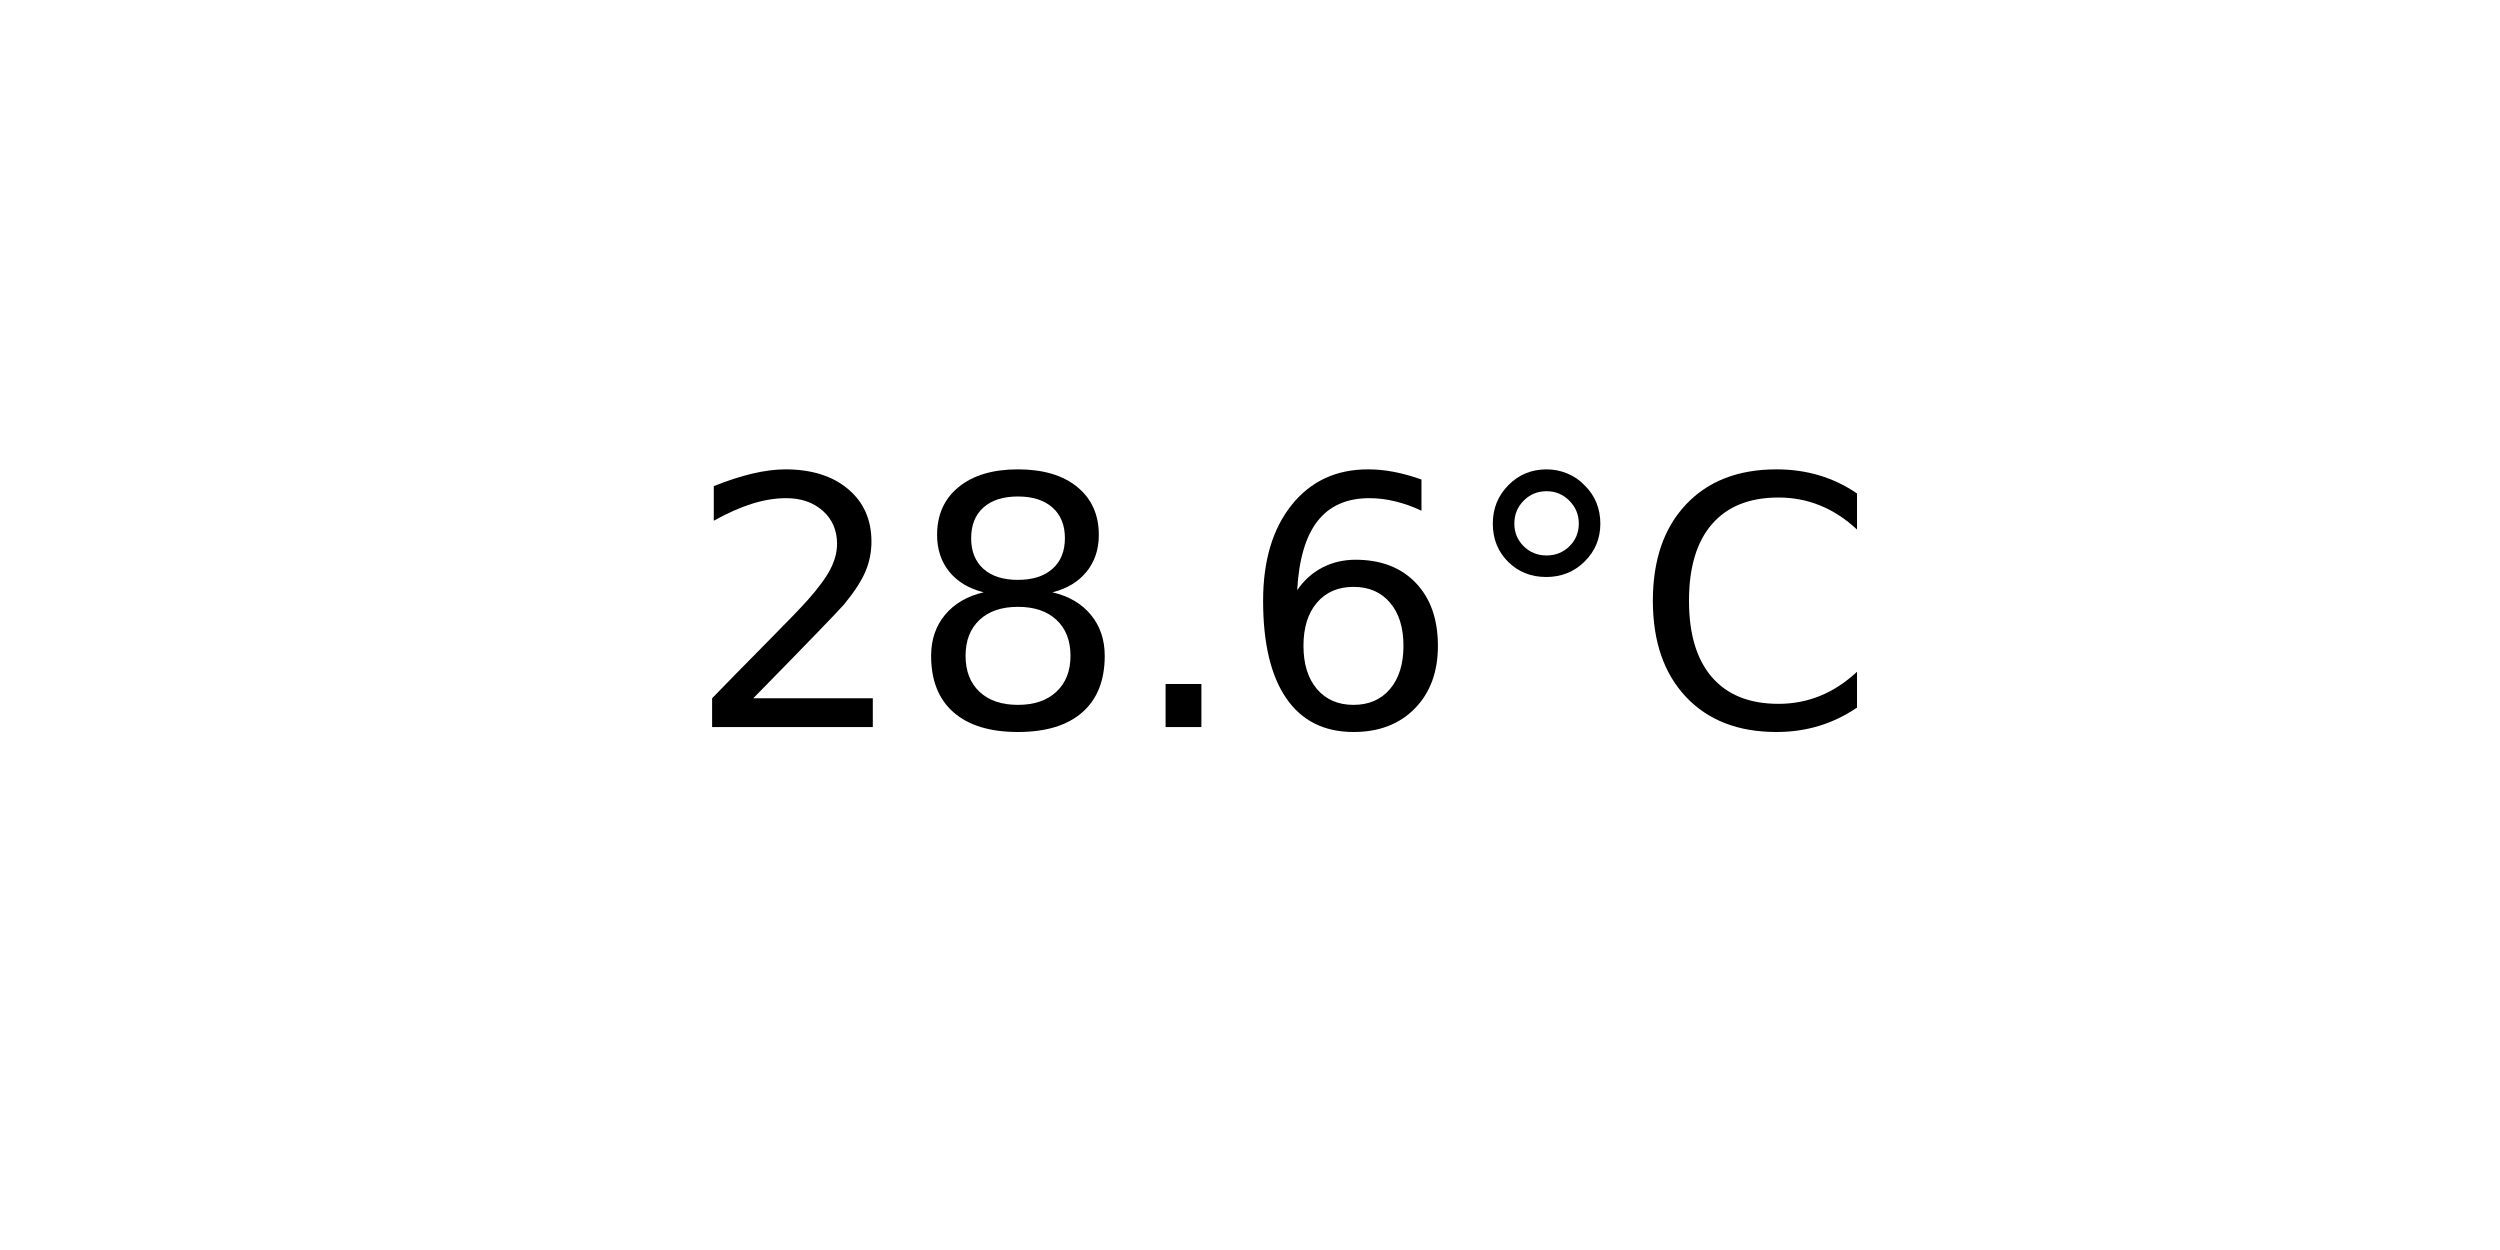
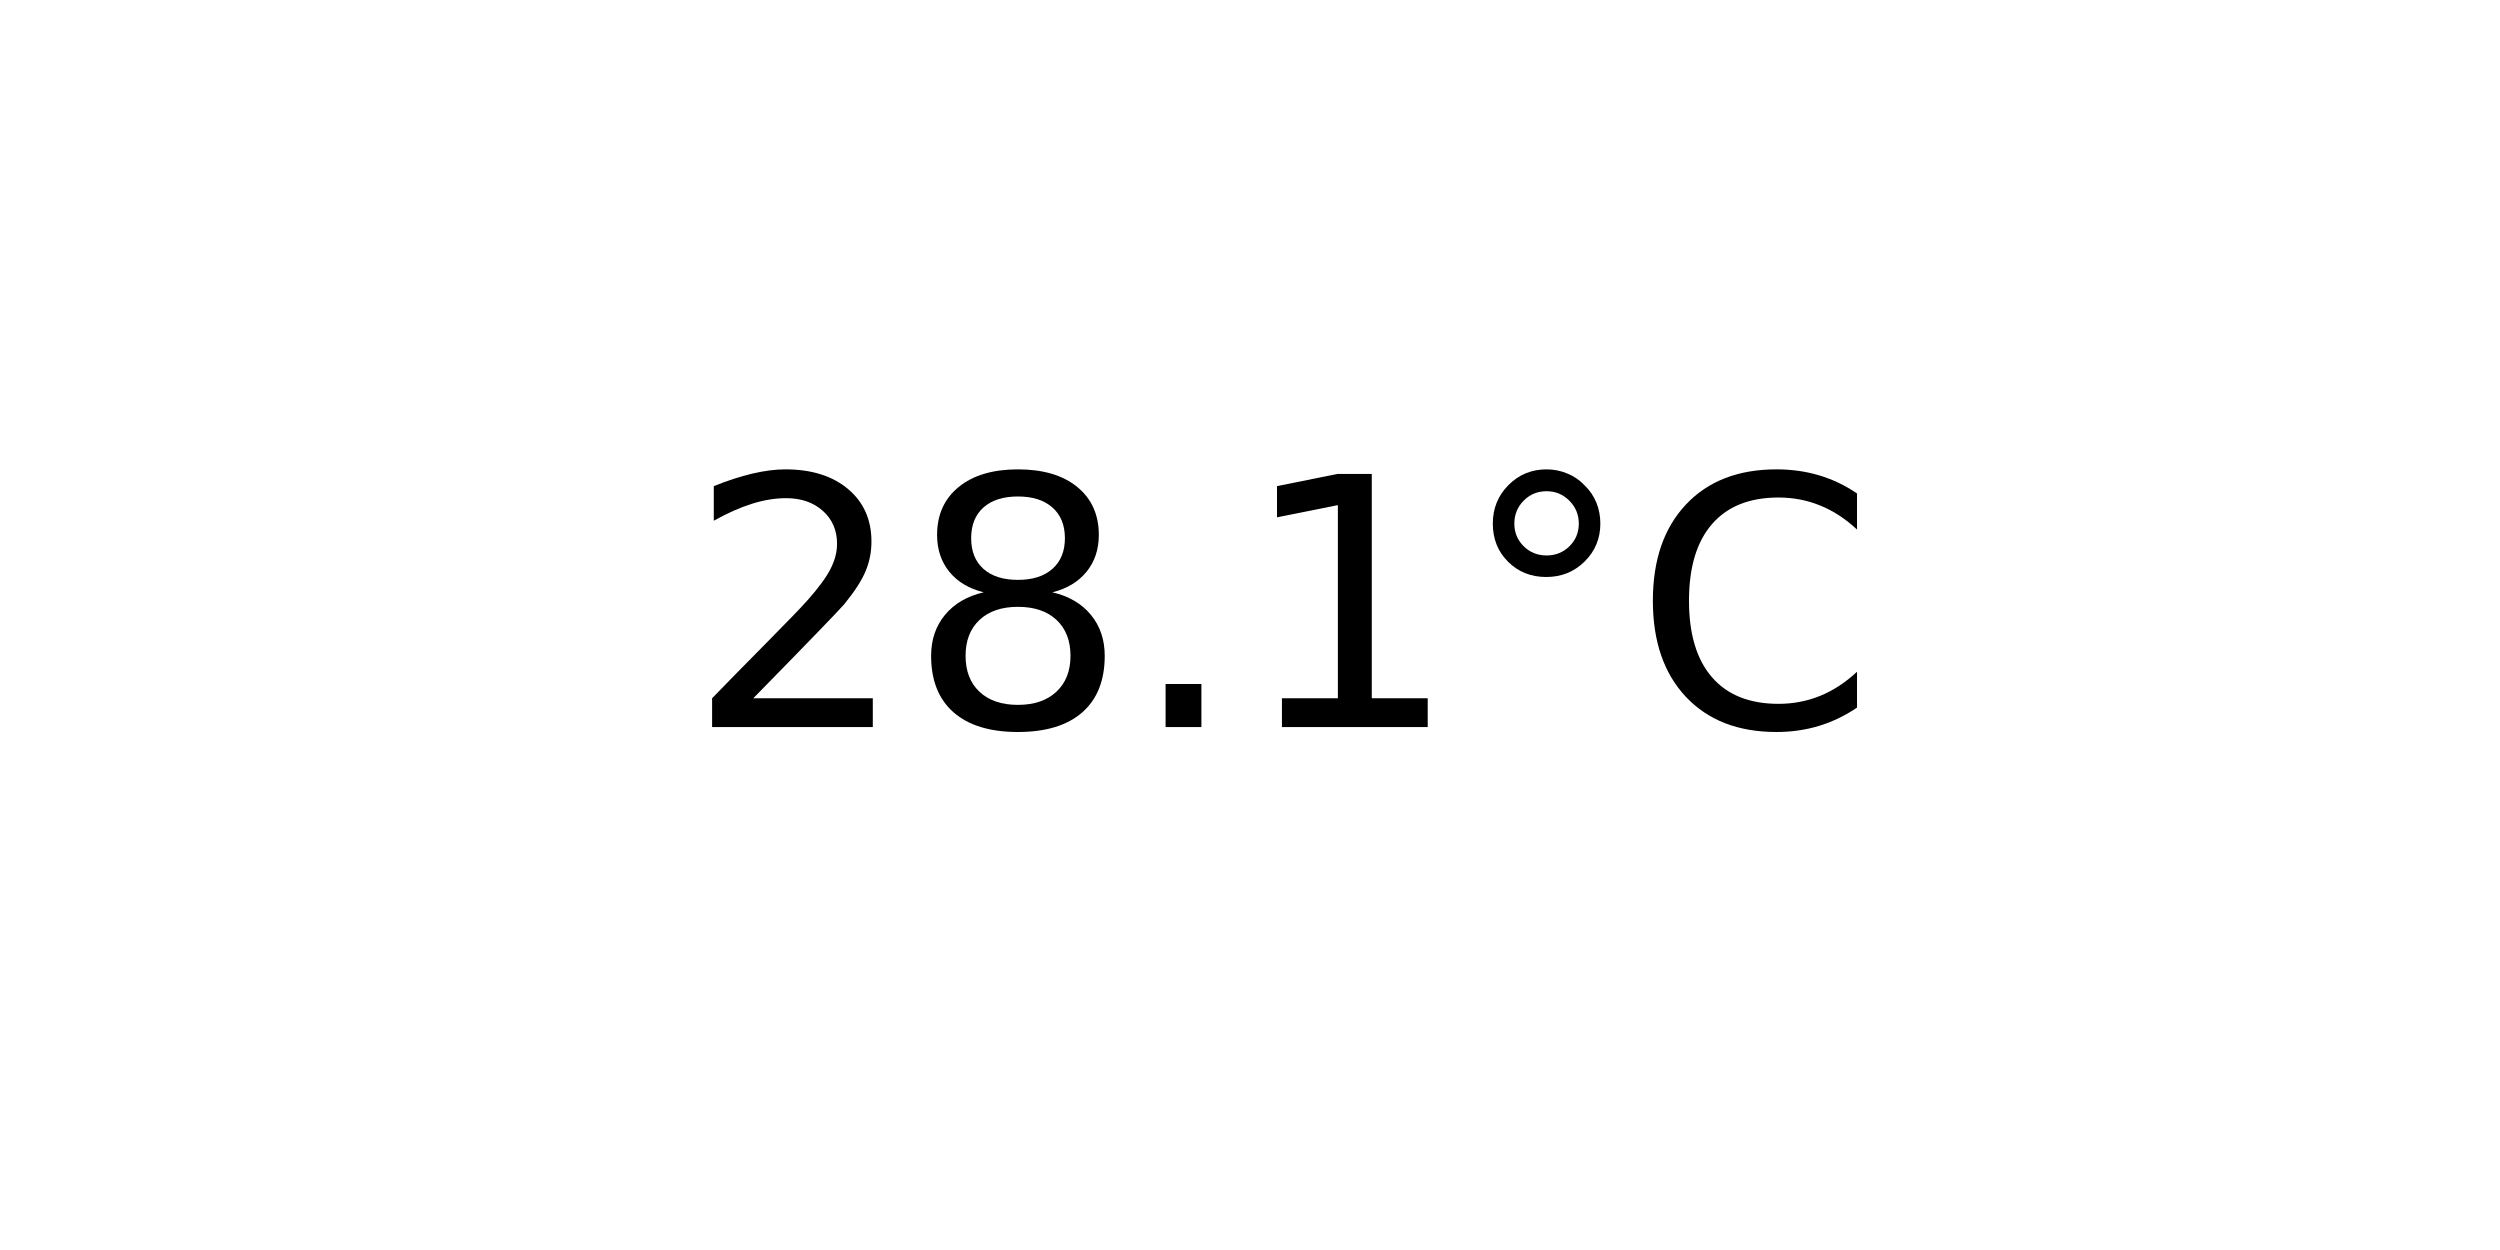
<svg xmlns="http://www.w3.org/2000/svg" xmlns:xlink="http://www.w3.org/1999/xlink" width="72pt" height="36pt" viewBox="0 0 72 36" version="1.1">
  <defs>
    <style type="text/css">*{stroke-linejoin: round; stroke-linecap: butt}</style>
  </defs>
  <g id="figure_1">
    <g id="axes_1">
      <g id="text_1">
        <g transform="translate(19.77578 20.93937) scale(0.1 -0.1)">
          <defs>
            <path id="DejaVuSans-32" d="M 1228 531  L 3431 531  L 3431 0  L 469 0  L 469 531  Q 828 903 1448 1529  Q 2069 2156 2228 2338  Q 2531 2678 2651 2914  Q 2772 3150 2772 3378  Q 2772 3750 2511 3984  Q 2250 4219 1831 4219  Q 1534 4219 1204 4116  Q 875 4013 500 3803  L 500 4441  Q 881 4594 1212 4672  Q 1544 4750 1819 4750  Q 2544 4750 2975 4387  Q 3406 4025 3406 3419  Q 3406 3131 3298 2873  Q 3191 2616 2906 2266  Q 2828 2175 2409 1742  Q 1991 1309 1228 531  z " transform="scale(0.015625)" />
            <path id="DejaVuSans-38" d="M 2034 2216  Q 1584 2216 1326 1975  Q 1069 1734 1069 1313  Q 1069 891 1326 650  Q 1584 409 2034 409  Q 2484 409 2743 651  Q 3003 894 3003 1313  Q 3003 1734 2745 1975  Q 2488 2216 2034 2216  z M 1403 2484  Q 997 2584 770 2862  Q 544 3141 544 3541  Q 544 4100 942 4425  Q 1341 4750 2034 4750  Q 2731 4750 3128 4425  Q 3525 4100 3525 3541  Q 3525 3141 3298 2862  Q 3072 2584 2669 2484  Q 3125 2378 3379 2068  Q 3634 1759 3634 1313  Q 3634 634 3220 271  Q 2806 -91 2034 -91  Q 1263 -91 848 271  Q 434 634 434 1313  Q 434 1759 690 2068  Q 947 2378 1403 2484  z M 1172 3481  Q 1172 3119 1398 2916  Q 1625 2713 2034 2713  Q 2441 2713 2670 2916  Q 2900 3119 2900 3481  Q 2900 3844 2670 4047  Q 2441 4250 2034 4250  Q 1625 4250 1398 4047  Q 1172 3844 1172 3481  z " transform="scale(0.015625)" />
            <path id="DejaVuSans-2e" d="M 684 794  L 1344 794  L 1344 0  L 684 0  L 684 794  z " transform="scale(0.015625)" />
-             <path id="DejaVuSans-36" d="M 2113 2584  Q 1688 2584 1439 2293  Q 1191 2003 1191 1497  Q 1191 994 1439 701  Q 1688 409 2113 409  Q 2538 409 2786 701  Q 3034 994 3034 1497  Q 3034 2003 2786 2293  Q 2538 2584 2113 2584  z M 3366 4563  L 3366 3988  Q 3128 4100 2886 4159  Q 2644 4219 2406 4219  Q 1781 4219 1451 3797  Q 1122 3375 1075 2522  Q 1259 2794 1537 2939  Q 1816 3084 2150 3084  Q 2853 3084 3261 2657  Q 3669 2231 3669 1497  Q 3669 778 3244 343  Q 2819 -91 2113 -91  Q 1303 -91 875 529  Q 447 1150 447 2328  Q 447 3434 972 4092  Q 1497 4750 2381 4750  Q 2619 4750 2861 4703  Q 3103 4656 3366 4563  z " transform="scale(0.015625)" />
+             <path id="DejaVuSans-31" d="M 794 531  L 1825 531  L 1825 4091  L 703 3866  L 703 4441  L 1819 4666  L 2450 4666  L 2450 531  L 3481 531  L 3481 0  L 794 0  L 794 531  z " transform="scale(0.015625)" />
            <path id="DejaVuSans-b0" d="M 1600 4347  Q 1350 4347 1178 4173  Q 1006 4000 1006 3750  Q 1006 3503 1178 3333  Q 1350 3163 1600 3163  Q 1850 3163 2022 3333  Q 2194 3503 2194 3750  Q 2194 3997 2020 4172  Q 1847 4347 1600 4347  z M 1600 4750  Q 1800 4750 1984 4673  Q 2169 4597 2303 4453  Q 2447 4313 2519 4134  Q 2591 3956 2591 3750  Q 2591 3338 2302 3052  Q 2013 2766 1594 2766  Q 1172 2766 890 3047  Q 609 3328 609 3750  Q 609 4169 896 4459  Q 1184 4750 1600 4750  z " transform="scale(0.015625)" />
            <path id="DejaVuSans-43" d="M 4122 4306  L 4122 3641  Q 3803 3938 3442 4084  Q 3081 4231 2675 4231  Q 1875 4231 1450 3742  Q 1025 3253 1025 2328  Q 1025 1406 1450 917  Q 1875 428 2675 428  Q 3081 428 3442 575  Q 3803 722 4122 1019  L 4122 359  Q 3791 134 3420 21  Q 3050 -91 2638 -91  Q 1578 -91 968 557  Q 359 1206 359 2328  Q 359 3453 968 4101  Q 1578 4750 2638 4750  Q 3056 4750 3426 4639  Q 3797 4528 4122 4306  z " transform="scale(0.015625)" />
          </defs>
          <use xlink:href="#DejaVuSans-32" />
          <use xlink:href="#DejaVuSans-38" x="63.623" />
          <use xlink:href="#DejaVuSans-2e" x="127.246" />
-           <use xlink:href="#DejaVuSans-36" x="159.033" />
+           <use xlink:href="#DejaVuSans-31" x="159.033" />
          <use xlink:href="#DejaVuSans-b0" x="222.656" />
          <use xlink:href="#DejaVuSans-43" x="272.656" />
        </g>
      </g>
    </g>
  </g>
</svg>
